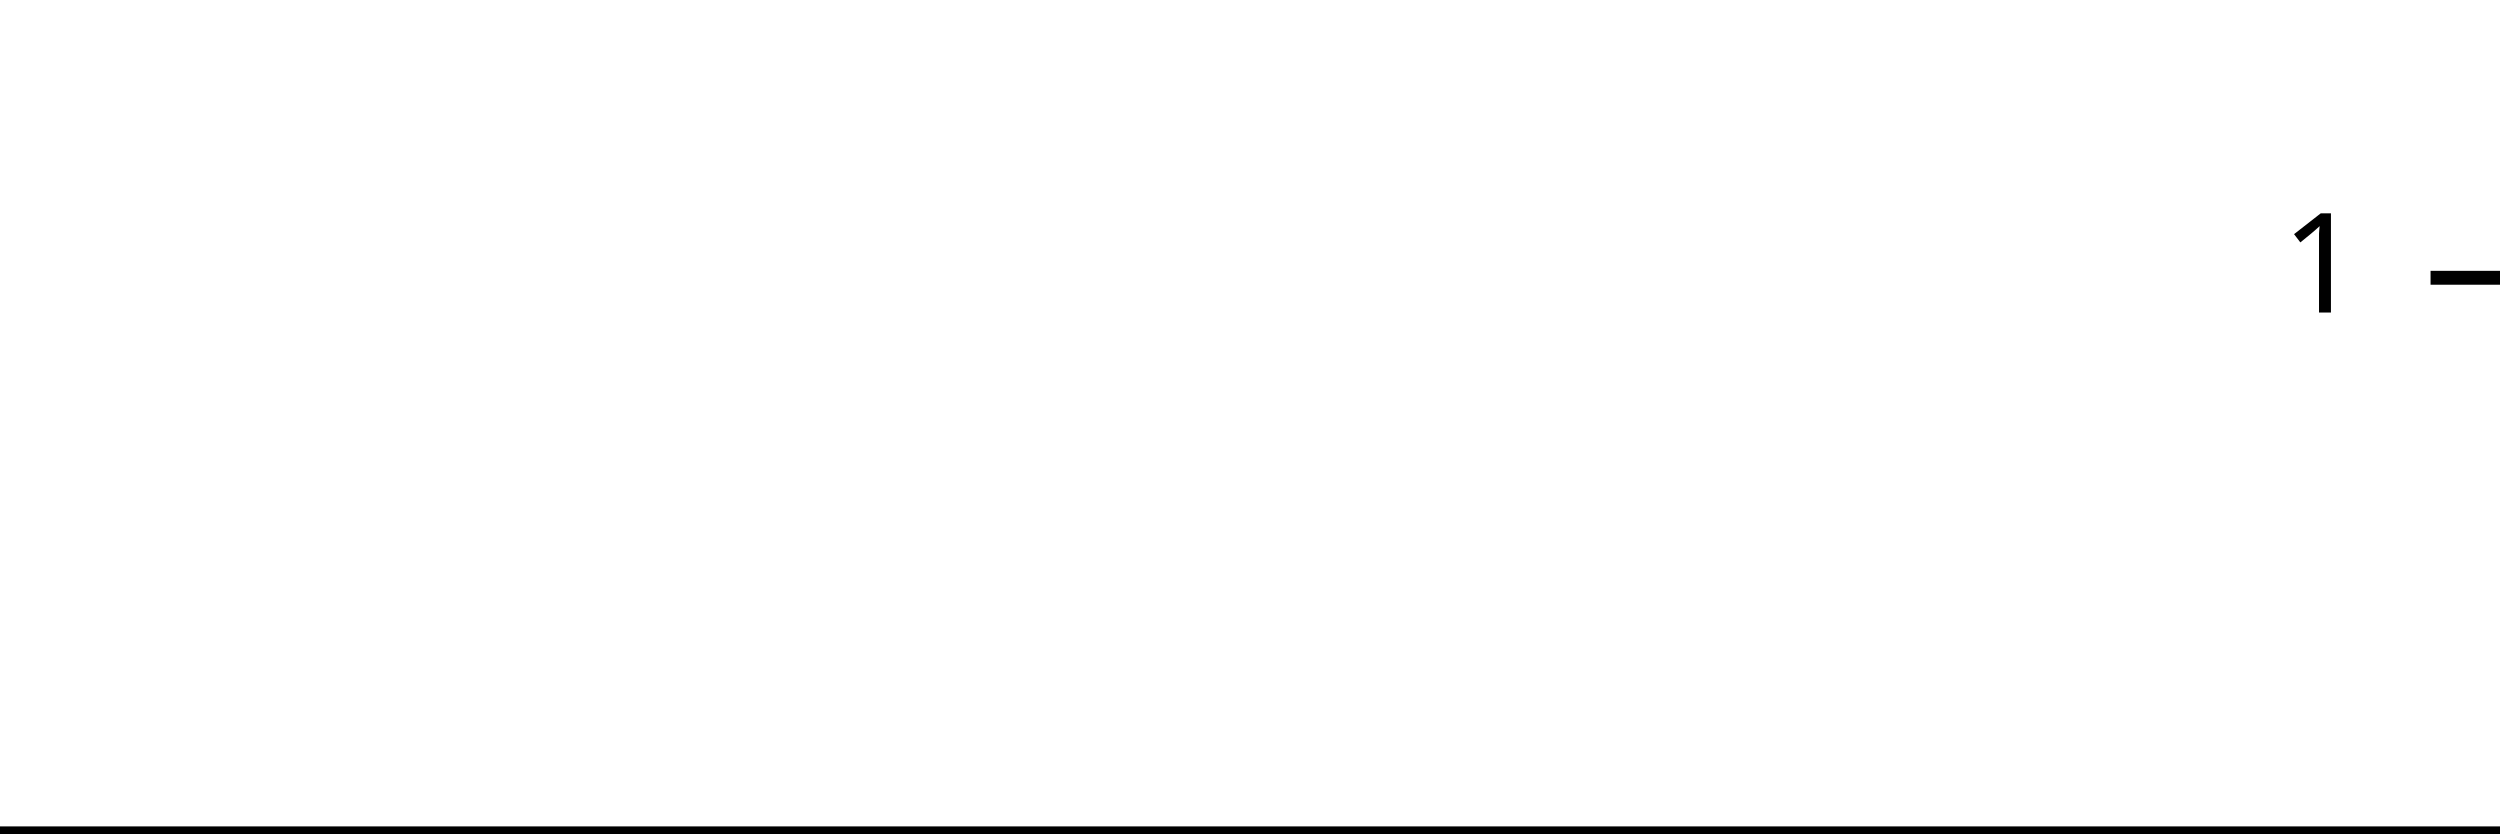
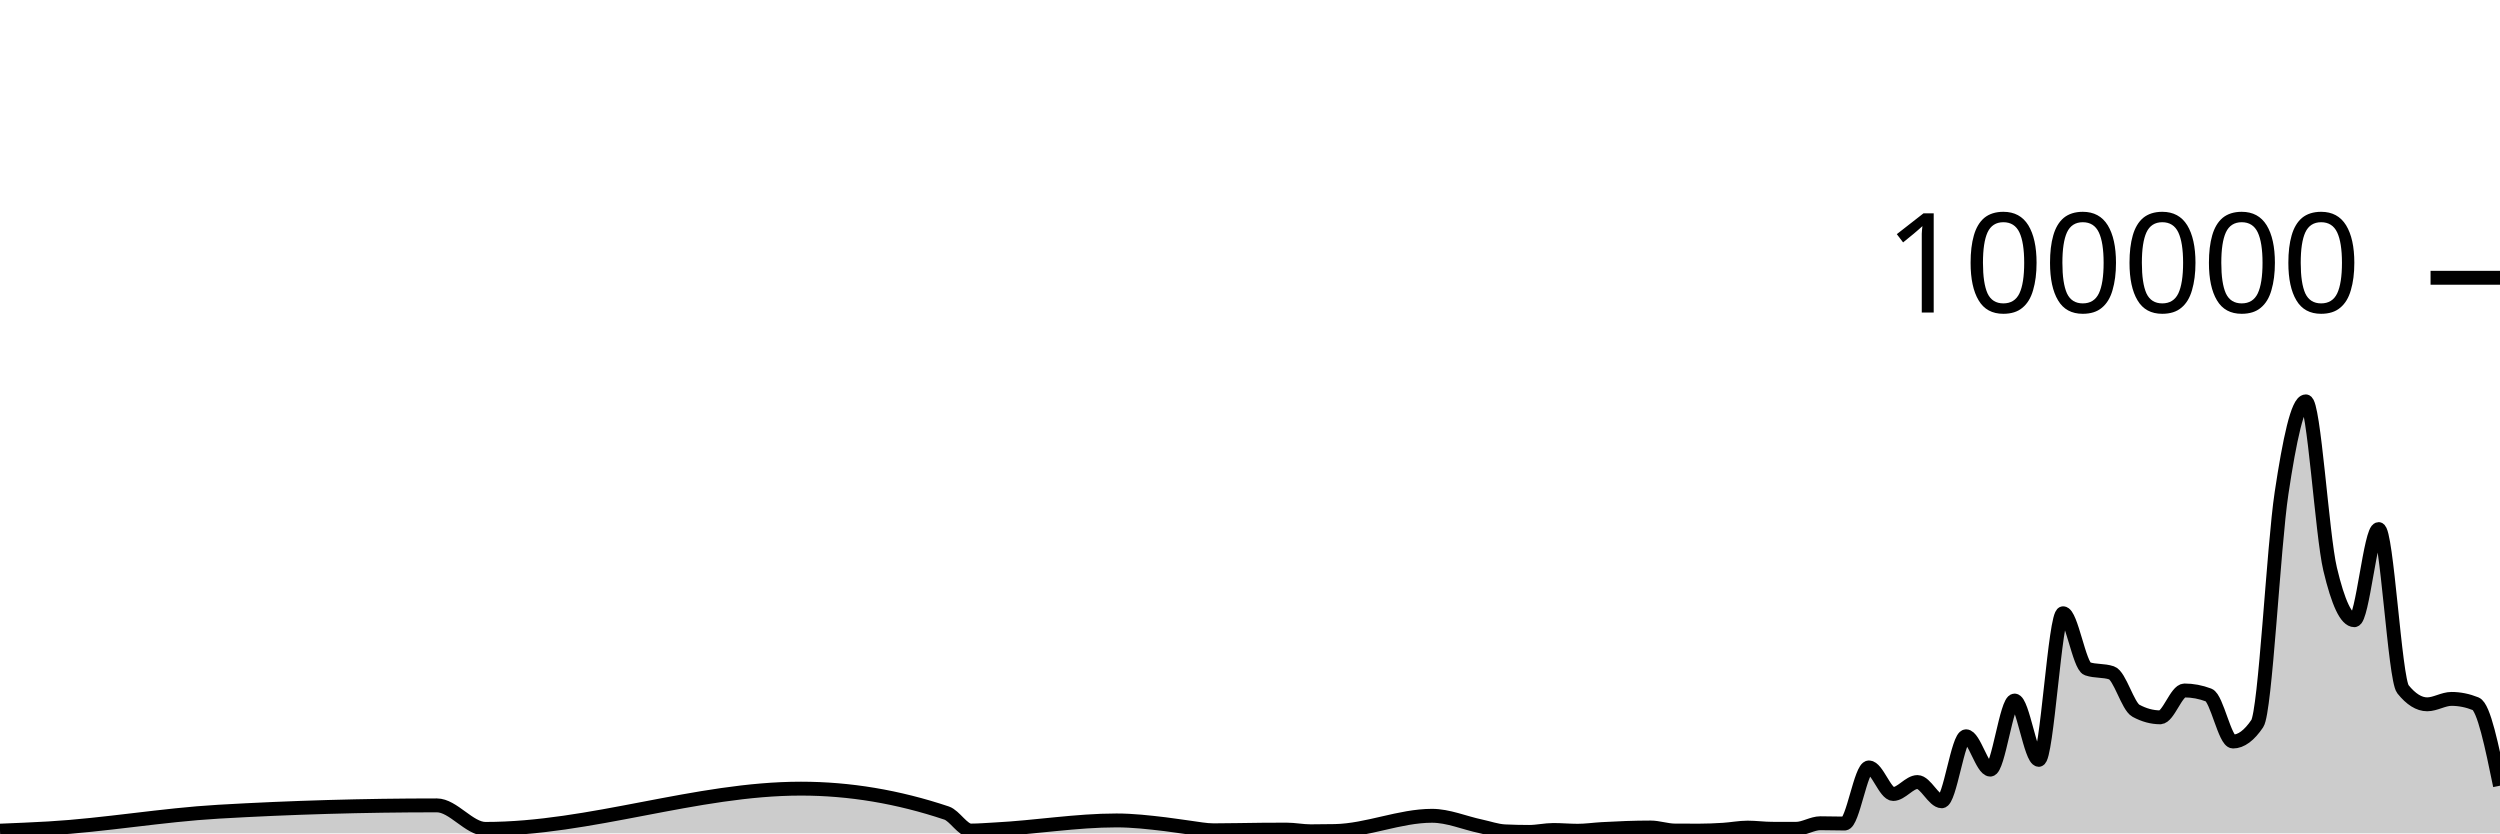
<svg xmlns="http://www.w3.org/2000/svg" viewBox="0 0 180 60">
  <g transform="translate(0,20)">
-     <path class="area" fill="rgba(0, 0, 0, 0.2)" d="M0,40C1.176,40,2.353,40,3.529,40C7.647,40,11.765,40,15.882,40C21.176,40,26.471,40,31.765,40C32.941,40,34.118,40,35.294,40C42.941,40,50.588,40,58.235,40C61.765,40,65.294,40,68.824,40C69.412,40,70,40,70.588,40C71.176,40,71.765,40,72.353,40C75.294,40,78.235,40,81.176,40C82.353,40,83.529,40,84.706,40C85.294,40,85.882,40,86.471,40C87.059,40,87.647,40,88.235,40C89.412,40,90.588,40,91.765,40C92.353,40,92.941,40,93.529,40C94.118,40,94.706,40,95.294,40C95.882,40,96.471,40,97.059,40C99.412,40,101.765,40,104.118,40C105.294,40,106.471,40,107.647,40C108.235,40,108.824,40,109.412,40C110,40,110.588,40,111.176,40C111.765,40,112.353,40,112.941,40C113.529,40,114.118,40,114.706,40C115.294,40,115.882,40,116.471,40C117.647,40,118.824,40,120,40C120.588,40,121.176,40,121.765,40C122.353,40,122.941,40,123.529,40C124.118,40,124.706,40,125.294,40C125.882,40,126.471,40,127.059,40C127.647,40,128.235,40,128.824,40C129.412,40,130,40,130.588,40C131.176,40,131.765,40,132.353,40C132.941,40,133.529,40,134.118,40C134.706,40,135.294,40,135.882,40C136.471,40,137.059,40,137.647,40C138.235,40,138.824,40,139.412,40C140,40,140.588,40,141.176,40C141.765,40,142.353,40,142.941,40C143.529,40,144.118,40,144.706,40C145.294,40,145.882,40,146.471,40C147.059,40,147.647,40,148.235,40C148.824,40,149.412,40,150,40C150.588,40,151.176,40,151.765,40C152.353,40,152.941,40,153.529,40C154.118,40,154.706,40,155.294,40C155.882,40,156.471,40,157.059,40C157.647,40,158.235,40,158.824,40C159.412,40,160,40,160.588,40C161.176,40,161.765,40,162.353,40C162.941,40,163.529,40,164.118,40C164.706,40,165.294,40,165.882,40C166.471,40,167.059,40,167.647,40C168.235,40,168.824,40,169.412,40C170,40,170.588,40,171.176,40C171.765,40,172.353,40,172.941,40C173.529,40,174.118,40,174.706,40C175.294,40,175.882,40,176.471,40C177.059,40,177.647,40,178.235,40C178.824,40,179.412,40,180,40L180,40C179.412,40,178.824,40,178.235,40C177.647,40,177.059,40,176.471,40C175.882,40,175.294,40,174.706,40C174.118,40,173.529,40,172.941,40C172.353,40,171.765,40,171.176,40C170.588,40,170,40,169.412,40C168.824,40,168.235,40,167.647,40C167.059,40,166.471,40,165.882,40C165.294,40,164.706,40,164.118,40C163.529,40,162.941,40,162.353,40C161.765,40,161.176,40,160.588,40C160,40,159.412,40,158.824,40C158.235,40,157.647,40,157.059,40C156.471,40,155.882,40,155.294,40C154.706,40,154.118,40,153.529,40C152.941,40,152.353,40,151.765,40C151.176,40,150.588,40,150,40C149.412,40,148.824,40,148.235,40C147.647,40,147.059,40,146.471,40C145.882,40,145.294,40,144.706,40C144.118,40,143.529,40,142.941,40C142.353,40,141.765,40,141.176,40C140.588,40,140,40,139.412,40C138.824,40,138.235,40,137.647,40C137.059,40,136.471,40,135.882,40C135.294,40,134.706,40,134.118,40C133.529,40,132.941,40,132.353,40C131.765,40,131.176,40,130.588,40C130,40,129.412,40,128.824,40C128.235,40,127.647,40,127.059,40C126.471,40,125.882,40,125.294,40C124.706,40,124.118,40,123.529,40C122.941,40,122.353,40,121.765,40C121.176,40,120.588,40,120,40C118.824,40,117.647,40,116.471,40C115.882,40,115.294,40,114.706,40C114.118,40,113.529,40,112.941,40C112.353,40,111.765,40,111.176,40C110.588,40,110,40,109.412,40C108.824,40,108.235,40,107.647,40C106.471,40,105.294,40,104.118,40C101.765,40,99.412,40,97.059,40C96.471,40,95.882,40,95.294,40C94.706,40,94.118,40,93.529,40C92.941,40,92.353,40,91.765,40C90.588,40,89.412,40,88.235,40C87.647,40,87.059,40,86.471,40C85.882,40,85.294,40,84.706,40C83.529,40,82.353,40,81.176,40C78.235,40,75.294,40,72.353,40C71.765,40,71.176,40,70.588,40C70,40,69.412,40,68.824,40C65.294,40,61.765,40,58.235,40C50.588,40,42.941,40,35.294,40C34.118,40,32.941,40,31.765,40C26.471,40,21.176,40,15.882,40C11.765,40,7.647,40,3.529,40C2.353,40,1.176,40,0,40Z" />
-     <path class="line" stroke="black" fill="none" d="M0,40C1.176,40,2.353,40,3.529,40C7.647,40,11.765,40,15.882,40C21.176,40,26.471,40,31.765,40C32.941,40,34.118,40,35.294,40C42.941,40,50.588,40,58.235,40C61.765,40,65.294,40,68.824,40C69.412,40,70,40,70.588,40C71.176,40,71.765,40,72.353,40C75.294,40,78.235,40,81.176,40C82.353,40,83.529,40,84.706,40C85.294,40,85.882,40,86.471,40C87.059,40,87.647,40,88.235,40C89.412,40,90.588,40,91.765,40C92.353,40,92.941,40,93.529,40C94.118,40,94.706,40,95.294,40C95.882,40,96.471,40,97.059,40C99.412,40,101.765,40,104.118,40C105.294,40,106.471,40,107.647,40C108.235,40,108.824,40,109.412,40C110,40,110.588,40,111.176,40C111.765,40,112.353,40,112.941,40C113.529,40,114.118,40,114.706,40C115.294,40,115.882,40,116.471,40C117.647,40,118.824,40,120,40C120.588,40,121.176,40,121.765,40C122.353,40,122.941,40,123.529,40C124.118,40,124.706,40,125.294,40C125.882,40,126.471,40,127.059,40C127.647,40,128.235,40,128.824,40C129.412,40,130,40,130.588,40C131.176,40,131.765,40,132.353,40C132.941,40,133.529,40,134.118,40C134.706,40,135.294,40,135.882,40C136.471,40,137.059,40,137.647,40C138.235,40,138.824,40,139.412,40C140,40,140.588,40,141.176,40C141.765,40,142.353,40,142.941,40C143.529,40,144.118,40,144.706,40C145.294,40,145.882,40,146.471,40C147.059,40,147.647,40,148.235,40C148.824,40,149.412,40,150,40C150.588,40,151.176,40,151.765,40C152.353,40,152.941,40,153.529,40C154.118,40,154.706,40,155.294,40C155.882,40,156.471,40,157.059,40C157.647,40,158.235,40,158.824,40C159.412,40,160,40,160.588,40C161.176,40,161.765,40,162.353,40C162.941,40,163.529,40,164.118,40C164.706,40,165.294,40,165.882,40C166.471,40,167.059,40,167.647,40C168.235,40,168.824,40,169.412,40C170,40,170.588,40,171.176,40C171.765,40,172.353,40,172.941,40C173.529,40,174.118,40,174.706,40C175.294,40,175.882,40,176.471,40C177.059,40,177.647,40,178.235,40C178.824,40,179.412,40,180,40" />
+     <path class="area" fill="rgba(0, 0, 0, 0.2)" d="M0,39.806C1.165,39.759,2.33,39.711,3.495,39.644C7.573,39.407,11.65,38.68,15.728,38.443C20.971,38.139,26.214,37.987,31.456,37.987C32.621,37.987,33.786,39.68,34.951,39.68C42.524,39.68,50.097,36.782,57.67,36.782C61.165,36.782,64.66,37.368,68.155,38.539C68.738,38.734,69.32,39.799,69.903,39.799C70.485,39.799,71.068,39.747,71.65,39.717C74.563,39.568,77.476,39.071,80.388,39.071C81.553,39.071,82.718,39.204,83.883,39.342C84.466,39.411,85.049,39.511,85.631,39.584C86.214,39.658,86.796,39.781,87.379,39.781C88.544,39.781,89.709,39.748,90.874,39.739C91.456,39.735,92.039,39.731,92.621,39.731C93.204,39.731,93.786,39.852,94.369,39.852C94.951,39.852,95.534,39.846,96.117,39.834C98.447,39.787,100.777,38.737,103.107,38.737C104.272,38.737,105.437,39.247,106.602,39.493C107.184,39.616,107.767,39.829,108.35,39.857C108.932,39.884,109.515,39.898,110.097,39.898C110.68,39.898,111.262,39.759,111.845,39.759C112.427,39.759,113.01,39.814,113.592,39.814C114.175,39.814,114.757,39.727,115.34,39.694C116.505,39.628,117.67,39.58,118.835,39.58C119.417,39.58,120,39.794,120.583,39.798C121.165,39.802,121.748,39.804,122.33,39.804C122.913,39.804,123.495,39.778,124.078,39.742C124.66,39.706,125.243,39.588,125.825,39.588C126.408,39.588,126.99,39.67,127.573,39.672C128.155,39.674,128.738,39.674,129.32,39.674C129.903,39.674,130.485,39.273,131.068,39.273C131.65,39.273,132.233,39.295,132.816,39.295C133.398,39.295,133.981,35.253,134.563,35.253C135.146,35.253,135.728,37.168,136.311,37.168C136.893,37.168,137.476,36.306,138.058,36.306C138.641,36.306,139.223,37.693,139.806,37.693C140.388,37.693,140.971,33.011,141.553,33.011C142.136,33.011,142.718,35.413,143.301,35.413C143.883,35.413,144.466,30.438,145.049,30.438C145.631,30.438,146.214,34.709,146.796,34.709C147.379,34.709,147.961,24.154,148.544,24.154C149.126,24.154,149.709,27.953,150.291,28.151C150.874,28.349,151.456,28.25,152.039,28.448C152.621,28.646,153.204,30.857,153.786,31.173C154.369,31.489,154.951,31.647,155.534,31.647C156.117,31.647,156.699,29.714,157.282,29.714C157.864,29.714,158.447,29.824,159.029,30.044C159.612,30.265,160.194,33.39,160.777,33.39C161.359,33.39,161.942,32.96,162.524,32.098C163.107,31.236,163.689,19.368,164.272,15.502C164.854,11.635,165.437,8.898,166.019,8.898C166.602,8.898,167.184,18.508,167.767,20.967C168.35,23.426,168.932,24.656,169.515,24.656C170.097,24.656,170.68,18.093,171.262,18.093C171.845,18.093,172.427,28.897,173.01,29.622C173.592,30.348,174.175,30.711,174.757,30.711C175.34,30.711,175.922,30.321,176.505,30.321C177.087,30.321,177.67,30.437,178.252,30.671C178.835,30.904,179.417,33.737,180,36.57L180,40C179.417,40,178.835,40,178.252,40C177.67,40,177.087,40,176.505,40C175.922,40,175.34,40,174.757,40C174.175,40,173.592,40,173.01,40C172.427,40,171.845,40,171.262,40C170.68,40,170.097,40,169.515,40C168.932,40,168.35,40,167.767,40C167.184,40,166.602,40,166.019,40C165.437,40,164.854,40,164.272,40C163.689,40,163.107,40,162.524,40C161.942,40,161.359,40,160.777,40C160.194,40,159.612,40,159.029,40C158.447,40,157.864,40,157.282,40C156.699,40,156.117,40,155.534,40C154.951,40,154.369,40,153.786,40C153.204,40,152.621,40,152.039,40C151.456,40,150.874,40,150.291,40C149.709,40,149.126,40,148.544,40C147.961,40,147.379,40,146.796,40C146.214,40,145.631,40,145.049,40C144.466,40,143.883,40,143.301,40C142.718,40,142.136,40,141.553,40C140.971,40,140.388,40,139.806,40C139.223,40,138.641,40,138.058,40C137.476,40,136.893,40,136.311,40C135.728,40,135.146,40,134.563,40C133.981,40,133.398,40,132.816,40C132.233,40,131.65,40,131.068,40C130.485,40,129.903,40,129.32,40C128.738,40,128.155,40,127.573,40C126.99,40,126.408,40,125.825,40C125.243,40,124.66,40,124.078,40C123.495,40,122.913,40,122.33,40C121.748,40,121.165,40,120.583,40C120,40,119.417,40,118.835,40C117.67,40,116.505,40,115.34,40C114.757,40,114.175,40,113.592,40C113.01,40,112.427,40,111.845,40C111.262,40,110.68,40,110.097,40C109.515,40,108.932,40,108.35,40C107.767,40,107.184,40,106.602,40C105.437,40,104.272,40,103.107,40C100.777,40,98.447,40,96.117,40C95.534,40,94.951,40,94.369,40C93.786,40,93.204,40,92.621,40C92.039,40,91.456,40,90.874,40C89.709,40,88.544,40,87.379,40C86.796,40,86.214,40,85.631,40C85.049,40,84.466,40,83.883,40C82.718,40,81.553,40,80.388,40C77.476,40,74.563,40,71.65,40C71.068,40,70.485,40,69.903,40C69.32,40,68.738,40,68.155,40C64.66,40,61.165,40,57.67,40C50.097,40,42.524,40,34.951,40C33.786,40,32.621,40,31.456,40C26.214,40,20.971,40,15.728,40C11.65,40,7.573,40,3.495,40C2.33,40,1.165,40,0,40Z" />
+     <path class="line" stroke="black" fill="none" d="M0,39.806C1.165,39.759,2.33,39.711,3.495,39.644C7.573,39.407,11.65,38.68,15.728,38.443C20.971,38.139,26.214,37.987,31.456,37.987C32.621,37.987,33.786,39.68,34.951,39.68C42.524,39.68,50.097,36.782,57.67,36.782C61.165,36.782,64.66,37.368,68.155,38.539C68.738,38.734,69.32,39.799,69.903,39.799C70.485,39.799,71.068,39.747,71.65,39.717C74.563,39.568,77.476,39.071,80.388,39.071C81.553,39.071,82.718,39.204,83.883,39.342C84.466,39.411,85.049,39.511,85.631,39.584C86.214,39.658,86.796,39.781,87.379,39.781C88.544,39.781,89.709,39.748,90.874,39.739C91.456,39.735,92.039,39.731,92.621,39.731C93.204,39.731,93.786,39.852,94.369,39.852C94.951,39.852,95.534,39.846,96.117,39.834C98.447,39.787,100.777,38.737,103.107,38.737C104.272,38.737,105.437,39.247,106.602,39.493C107.184,39.616,107.767,39.829,108.35,39.857C108.932,39.884,109.515,39.898,110.097,39.898C110.68,39.898,111.262,39.759,111.845,39.759C112.427,39.759,113.01,39.814,113.592,39.814C114.175,39.814,114.757,39.727,115.34,39.694C116.505,39.628,117.67,39.58,118.835,39.58C119.417,39.58,120,39.794,120.583,39.798C121.165,39.802,121.748,39.804,122.33,39.804C122.913,39.804,123.495,39.778,124.078,39.742C124.66,39.706,125.243,39.588,125.825,39.588C126.408,39.588,126.99,39.67,127.573,39.672C128.155,39.674,128.738,39.674,129.32,39.674C129.903,39.674,130.485,39.273,131.068,39.273C131.65,39.273,132.233,39.295,132.816,39.295C133.398,39.295,133.981,35.253,134.563,35.253C135.146,35.253,135.728,37.168,136.311,37.168C136.893,37.168,137.476,36.306,138.058,36.306C138.641,36.306,139.223,37.693,139.806,37.693C140.388,37.693,140.971,33.011,141.553,33.011C142.136,33.011,142.718,35.413,143.301,35.413C143.883,35.413,144.466,30.438,145.049,30.438C145.631,30.438,146.214,34.709,146.796,34.709C147.379,34.709,147.961,24.154,148.544,24.154C149.126,24.154,149.709,27.953,150.291,28.151C150.874,28.349,151.456,28.25,152.039,28.448C152.621,28.646,153.204,30.857,153.786,31.173C154.369,31.489,154.951,31.647,155.534,31.647C156.117,31.647,156.699,29.714,157.282,29.714C157.864,29.714,158.447,29.824,159.029,30.044C159.612,30.265,160.194,33.39,160.777,33.39C161.359,33.39,161.942,32.96,162.524,32.098C163.107,31.236,163.689,19.368,164.272,15.502C164.854,11.635,165.437,8.898,166.019,8.898C166.602,8.898,167.184,18.508,167.767,20.967C168.35,23.426,168.932,24.656,169.515,24.656C170.097,24.656,170.68,18.093,171.262,18.093C171.845,18.093,172.427,28.897,173.01,29.622C173.592,30.348,174.175,30.711,174.757,30.711C175.34,30.711,175.922,30.321,176.505,30.321C177.087,30.321,177.67,30.437,178.252,30.671C178.835,30.904,179.417,33.737,180,36.57" />
    <path class="axis-ceiling" stroke-width="1" stroke="black" fill="none" d="M175,0L180,0" />
-     <text class="axis-ceiling-label" font-family="sans-serif" text-anchor="end" font-size="10px" x="170" y="2.5">1</text>
+     <text class="axis-ceiling-label" font-family="sans-serif" text-anchor="end" font-size="10px" x="170" y="2.5">100000</text>
  </g>
</svg>
